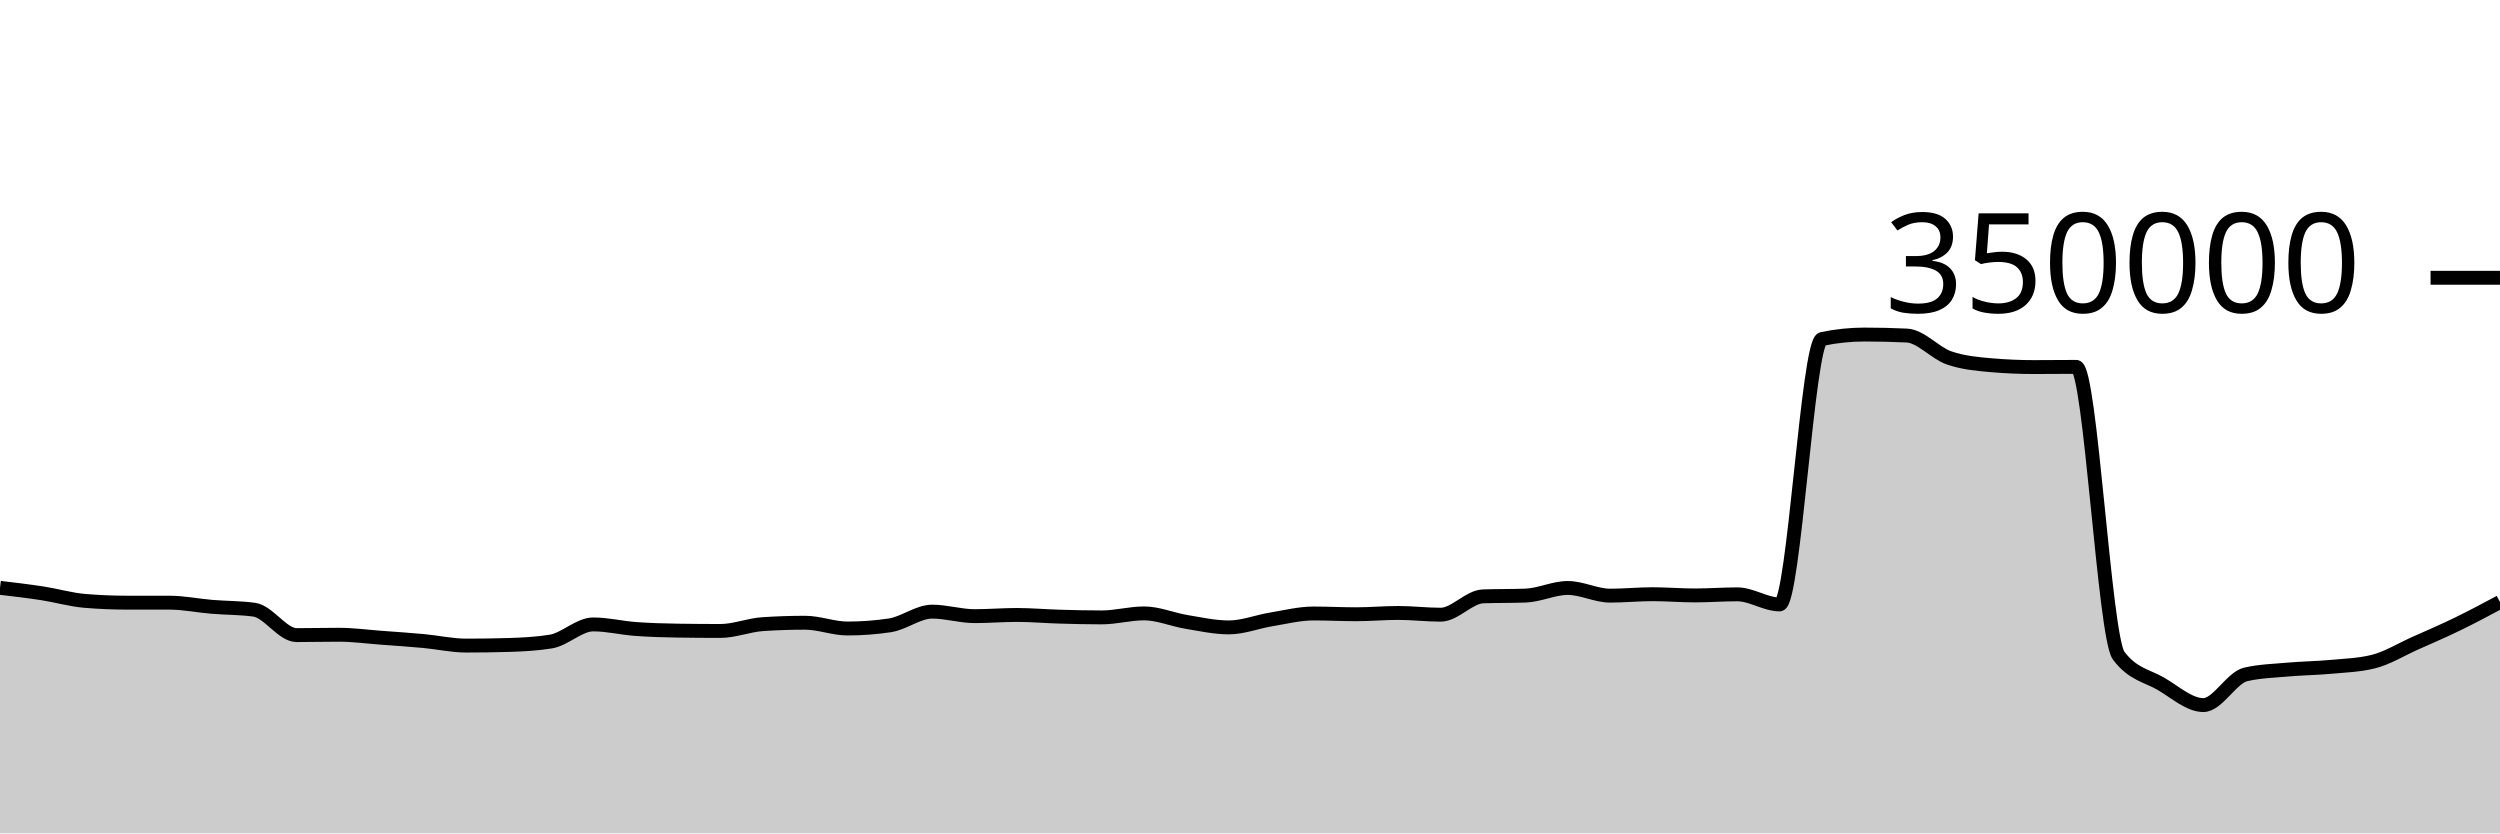
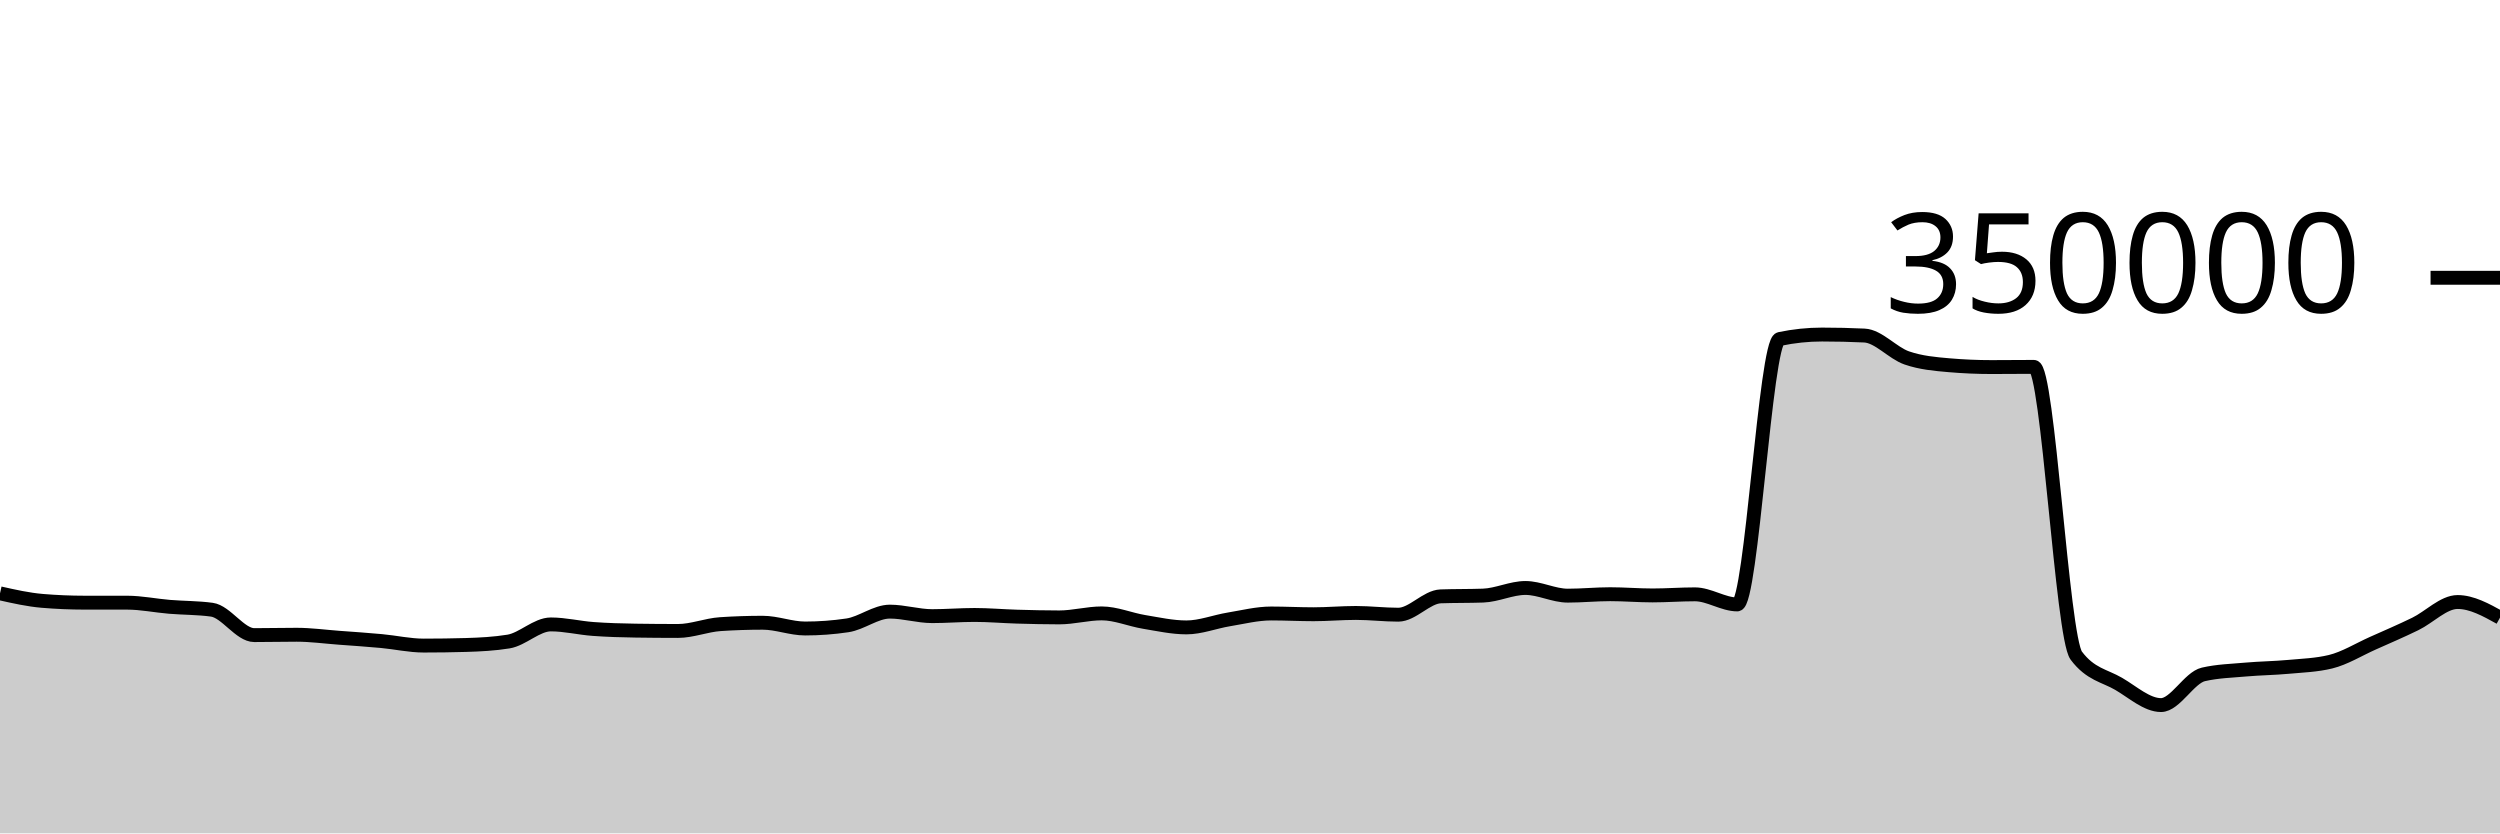
<svg xmlns="http://www.w3.org/2000/svg" viewBox="0 0 180 60">
  <g transform="translate(0,20)">
-     <path class="area" fill="rgba(0, 0, 0, 0.2)" d="M0,22.324C1.017,22.443,2.034,22.563,3.051,22.72C4.068,22.876,5.085,23.178,6.102,23.263C7.119,23.349,8.136,23.391,9.153,23.392C10.169,23.392,11.186,23.392,12.203,23.392C13.22,23.393,14.237,23.607,15.254,23.691C16.271,23.775,17.288,23.76,18.305,23.899C19.322,24.037,20.339,25.728,21.356,25.728C22.373,25.728,23.39,25.702,24.407,25.702C25.424,25.702,26.441,25.843,27.458,25.918C28.475,25.993,29.492,26.061,30.508,26.155C31.525,26.249,32.542,26.482,33.559,26.482C34.576,26.482,35.593,26.468,36.61,26.438C37.627,26.408,38.644,26.356,39.661,26.191C40.678,26.026,41.695,24.958,42.712,24.958C43.729,24.958,44.746,25.212,45.763,25.286C46.78,25.361,47.797,25.39,48.814,25.405C49.831,25.421,50.847,25.429,51.864,25.429C52.881,25.429,53.898,25.006,54.915,24.938C55.932,24.871,56.949,24.837,57.966,24.837C58.983,24.837,60,25.252,61.017,25.252C62.034,25.252,63.051,25.177,64.068,25.025C65.085,24.873,66.102,24.037,67.119,24.037C68.136,24.037,69.153,24.362,70.169,24.362C71.186,24.362,72.203,24.277,73.22,24.277C74.237,24.277,75.254,24.369,76.271,24.398C77.288,24.427,78.305,24.453,79.322,24.453C80.339,24.453,81.356,24.164,82.373,24.164C83.39,24.164,84.407,24.609,85.424,24.777C86.441,24.945,87.458,25.173,88.475,25.173C89.492,25.173,90.508,24.764,91.525,24.597C92.542,24.43,93.559,24.171,94.576,24.171C95.593,24.171,96.61,24.226,97.627,24.226C98.644,24.226,99.661,24.132,100.678,24.132C101.695,24.132,102.712,24.258,103.729,24.258C104.746,24.258,105.763,22.974,106.78,22.938C107.797,22.902,108.814,22.92,109.831,22.883C110.847,22.847,111.864,22.334,112.881,22.334C113.898,22.334,114.915,22.887,115.932,22.887C116.949,22.887,117.966,22.783,118.983,22.783C120,22.783,121.017,22.871,122.034,22.871C123.051,22.871,124.068,22.792,125.085,22.792C126.102,22.792,127.119,23.519,128.136,23.519C129.153,23.519,130.169,4.62,131.186,4.407C132.203,4.194,133.22,4.087,134.237,4.087C135.254,4.087,136.271,4.111,137.288,4.159C138.305,4.207,139.322,5.421,140.339,5.771C141.356,6.122,142.373,6.209,143.39,6.297C144.407,6.385,145.424,6.429,146.441,6.429C147.458,6.429,148.475,6.415,149.492,6.415C150.508,6.415,151.525,25.85,152.542,27.205C153.559,28.56,154.576,28.644,155.593,29.237C156.61,29.831,157.627,30.766,158.644,30.766C159.661,30.766,160.678,28.788,161.695,28.556C162.712,28.323,163.729,28.297,164.746,28.207C165.763,28.117,166.78,28.109,167.797,28.015C168.814,27.922,169.831,27.892,170.847,27.645C171.864,27.398,172.881,26.764,173.898,26.311C174.915,25.858,175.932,25.421,176.949,24.926C177.966,24.432,178.983,23.889,180,23.345L180,40C178.983,40,177.966,40,176.949,40C175.932,40,174.915,40,173.898,40C172.881,40,171.864,40,170.847,40C169.831,40,168.814,40,167.797,40C166.78,40,165.763,40,164.746,40C163.729,40,162.712,40,161.695,40C160.678,40,159.661,40,158.644,40C157.627,40,156.61,40,155.593,40C154.576,40,153.559,40,152.542,40C151.525,40,150.508,40,149.492,40C148.475,40,147.458,40,146.441,40C145.424,40,144.407,40,143.39,40C142.373,40,141.356,40,140.339,40C139.322,40,138.305,40,137.288,40C136.271,40,135.254,40,134.237,40C133.22,40,132.203,40,131.186,40C130.169,40,129.153,40,128.136,40C127.119,40,126.102,40,125.085,40C124.068,40,123.051,40,122.034,40C121.017,40,120,40,118.983,40C117.966,40,116.949,40,115.932,40C114.915,40,113.898,40,112.881,40C111.864,40,110.847,40,109.831,40C108.814,40,107.797,40,106.78,40C105.763,40,104.746,40,103.729,40C102.712,40,101.695,40,100.678,40C99.661,40,98.644,40,97.627,40C96.61,40,95.593,40,94.576,40C93.559,40,92.542,40,91.525,40C90.508,40,89.492,40,88.475,40C87.458,40,86.441,40,85.424,40C84.407,40,83.39,40,82.373,40C81.356,40,80.339,40,79.322,40C78.305,40,77.288,40,76.271,40C75.254,40,74.237,40,73.22,40C72.203,40,71.186,40,70.169,40C69.153,40,68.136,40,67.119,40C66.102,40,65.085,40,64.068,40C63.051,40,62.034,40,61.017,40C60,40,58.983,40,57.966,40C56.949,40,55.932,40,54.915,40C53.898,40,52.881,40,51.864,40C50.847,40,49.831,40,48.814,40C47.797,40,46.78,40,45.763,40C44.746,40,43.729,40,42.712,40C41.695,40,40.678,40,39.661,40C38.644,40,37.627,40,36.61,40C35.593,40,34.576,40,33.559,40C32.542,40,31.525,40,30.508,40C29.492,40,28.475,40,27.458,40C26.441,40,25.424,40,24.407,40C23.39,40,22.373,40,21.356,40C20.339,40,19.322,40,18.305,40C17.288,40,16.271,40,15.254,40C14.237,40,13.22,40,12.203,40C11.186,40,10.169,40,9.153,40C8.136,40,7.119,40,6.102,40C5.085,40,4.068,40,3.051,40C2.034,40,1.017,40,0,40Z" />
-     <path class="line" stroke="black" fill="none" d="M0,22.324C1.017,22.443,2.034,22.563,3.051,22.72C4.068,22.876,5.085,23.178,6.102,23.263C7.119,23.349,8.136,23.391,9.153,23.392C10.169,23.392,11.186,23.392,12.203,23.392C13.22,23.393,14.237,23.607,15.254,23.691C16.271,23.775,17.288,23.76,18.305,23.899C19.322,24.037,20.339,25.728,21.356,25.728C22.373,25.728,23.39,25.702,24.407,25.702C25.424,25.702,26.441,25.843,27.458,25.918C28.475,25.993,29.492,26.061,30.508,26.155C31.525,26.249,32.542,26.482,33.559,26.482C34.576,26.482,35.593,26.468,36.61,26.438C37.627,26.408,38.644,26.356,39.661,26.191C40.678,26.026,41.695,24.958,42.712,24.958C43.729,24.958,44.746,25.212,45.763,25.286C46.78,25.361,47.797,25.39,48.814,25.405C49.831,25.421,50.847,25.429,51.864,25.429C52.881,25.429,53.898,25.006,54.915,24.938C55.932,24.871,56.949,24.837,57.966,24.837C58.983,24.837,60,25.252,61.017,25.252C62.034,25.252,63.051,25.177,64.068,25.025C65.085,24.873,66.102,24.037,67.119,24.037C68.136,24.037,69.153,24.362,70.169,24.362C71.186,24.362,72.203,24.277,73.22,24.277C74.237,24.277,75.254,24.369,76.271,24.398C77.288,24.427,78.305,24.453,79.322,24.453C80.339,24.453,81.356,24.164,82.373,24.164C83.39,24.164,84.407,24.609,85.424,24.777C86.441,24.945,87.458,25.173,88.475,25.173C89.492,25.173,90.508,24.764,91.525,24.597C92.542,24.43,93.559,24.171,94.576,24.171C95.593,24.171,96.61,24.226,97.627,24.226C98.644,24.226,99.661,24.132,100.678,24.132C101.695,24.132,102.712,24.258,103.729,24.258C104.746,24.258,105.763,22.974,106.78,22.938C107.797,22.902,108.814,22.92,109.831,22.883C110.847,22.847,111.864,22.334,112.881,22.334C113.898,22.334,114.915,22.887,115.932,22.887C116.949,22.887,117.966,22.783,118.983,22.783C120,22.783,121.017,22.871,122.034,22.871C123.051,22.871,124.068,22.792,125.085,22.792C126.102,22.792,127.119,23.519,128.136,23.519C129.153,23.519,130.169,4.62,131.186,4.407C132.203,4.194,133.22,4.087,134.237,4.087C135.254,4.087,136.271,4.111,137.288,4.159C138.305,4.207,139.322,5.421,140.339,5.771C141.356,6.122,142.373,6.209,143.39,6.297C144.407,6.385,145.424,6.429,146.441,6.429C147.458,6.429,148.475,6.415,149.492,6.415C150.508,6.415,151.525,25.85,152.542,27.205C153.559,28.56,154.576,28.644,155.593,29.237C156.61,29.831,157.627,30.766,158.644,30.766C159.661,30.766,160.678,28.788,161.695,28.556C162.712,28.323,163.729,28.297,164.746,28.207C165.763,28.117,166.78,28.109,167.797,28.015C168.814,27.922,169.831,27.892,170.847,27.645C171.864,27.398,172.881,26.764,173.898,26.311C174.915,25.858,175.932,25.421,176.949,24.926C177.966,24.432,178.983,23.889,180,23.345" />
+     <path class="area" fill="rgba(0, 0, 0, 0.2)" d="M0,22.72C1.017,22.949,2.034,23.178,3.051,23.263C4.068,23.349,5.085,23.391,6.102,23.392C7.119,23.392,8.136,23.392,9.153,23.392C10.169,23.393,11.186,23.607,12.203,23.691C13.22,23.775,14.237,23.76,15.254,23.899C16.271,24.037,17.288,25.728,18.305,25.728C19.322,25.728,20.339,25.702,21.356,25.702C22.373,25.702,23.39,25.843,24.407,25.918C25.424,25.993,26.441,26.061,27.458,26.155C28.475,26.249,29.492,26.482,30.508,26.482C31.525,26.482,32.542,26.468,33.559,26.438C34.576,26.408,35.593,26.356,36.61,26.191C37.627,26.026,38.644,24.958,39.661,24.958C40.678,24.958,41.695,25.212,42.712,25.286C43.729,25.361,44.746,25.39,45.763,25.405C46.78,25.421,47.797,25.429,48.814,25.429C49.831,25.429,50.847,25.006,51.864,24.938C52.881,24.871,53.898,24.837,54.915,24.837C55.932,24.837,56.949,25.252,57.966,25.252C58.983,25.252,60,25.177,61.017,25.025C62.034,24.873,63.051,24.037,64.068,24.037C65.085,24.037,66.102,24.362,67.119,24.362C68.136,24.362,69.153,24.277,70.169,24.277C71.186,24.277,72.203,24.369,73.22,24.398C74.237,24.427,75.254,24.453,76.271,24.453C77.288,24.453,78.305,24.164,79.322,24.164C80.339,24.164,81.356,24.609,82.373,24.777C83.39,24.945,84.407,25.173,85.424,25.173C86.441,25.173,87.458,24.764,88.475,24.597C89.492,24.43,90.508,24.171,91.525,24.171C92.542,24.171,93.559,24.226,94.576,24.226C95.593,24.226,96.61,24.132,97.627,24.132C98.644,24.132,99.661,24.258,100.678,24.258C101.695,24.258,102.712,22.974,103.729,22.938C104.746,22.902,105.763,22.92,106.78,22.883C107.797,22.847,108.814,22.334,109.831,22.334C110.847,22.334,111.864,22.887,112.881,22.887C113.898,22.887,114.915,22.783,115.932,22.783C116.949,22.783,117.966,22.871,118.983,22.871C120,22.871,121.017,22.792,122.034,22.792C123.051,22.792,124.068,23.519,125.085,23.519C126.102,23.519,127.119,4.62,128.136,4.407C129.153,4.194,130.169,4.087,131.186,4.087C132.203,4.087,133.22,4.111,134.237,4.159C135.254,4.207,136.271,5.421,137.288,5.771C138.305,6.122,139.322,6.209,140.339,6.297C141.356,6.385,142.373,6.429,143.39,6.429C144.407,6.429,145.424,6.415,146.441,6.415C147.458,6.415,148.475,25.85,149.492,27.205C150.508,28.56,151.525,28.644,152.542,29.237C153.559,29.831,154.576,30.766,155.593,30.766C156.61,30.766,157.627,28.788,158.644,28.556C159.661,28.323,160.678,28.297,161.695,28.207C162.712,28.117,163.729,28.109,164.746,28.015C165.763,27.922,166.78,27.892,167.797,27.645C168.814,27.398,169.831,26.764,170.847,26.311C171.864,25.858,172.881,25.421,173.898,24.926C174.915,24.432,175.932,23.345,176.949,23.345C177.966,23.345,178.983,23.907,180,24.47L180,40C178.983,40,177.966,40,176.949,40C175.932,40,174.915,40,173.898,40C172.881,40,171.864,40,170.847,40C169.831,40,168.814,40,167.797,40C166.78,40,165.763,40,164.746,40C163.729,40,162.712,40,161.695,40C160.678,40,159.661,40,158.644,40C157.627,40,156.61,40,155.593,40C154.576,40,153.559,40,152.542,40C151.525,40,150.508,40,149.492,40C148.475,40,147.458,40,146.441,40C145.424,40,144.407,40,143.39,40C142.373,40,141.356,40,140.339,40C139.322,40,138.305,40,137.288,40C136.271,40,135.254,40,134.237,40C133.22,40,132.203,40,131.186,40C130.169,40,129.153,40,128.136,40C127.119,40,126.102,40,125.085,40C124.068,40,123.051,40,122.034,40C121.017,40,120,40,118.983,40C117.966,40,116.949,40,115.932,40C114.915,40,113.898,40,112.881,40C111.864,40,110.847,40,109.831,40C108.814,40,107.797,40,106.78,40C105.763,40,104.746,40,103.729,40C102.712,40,101.695,40,100.678,40C99.661,40,98.644,40,97.627,40C96.61,40,95.593,40,94.576,40C93.559,40,92.542,40,91.525,40C90.508,40,89.492,40,88.475,40C87.458,40,86.441,40,85.424,40C84.407,40,83.39,40,82.373,40C81.356,40,80.339,40,79.322,40C78.305,40,77.288,40,76.271,40C75.254,40,74.237,40,73.22,40C72.203,40,71.186,40,70.169,40C69.153,40,68.136,40,67.119,40C66.102,40,65.085,40,64.068,40C63.051,40,62.034,40,61.017,40C60,40,58.983,40,57.966,40C56.949,40,55.932,40,54.915,40C53.898,40,52.881,40,51.864,40C50.847,40,49.831,40,48.814,40C47.797,40,46.78,40,45.763,40C44.746,40,43.729,40,42.712,40C41.695,40,40.678,40,39.661,40C38.644,40,37.627,40,36.61,40C35.593,40,34.576,40,33.559,40C32.542,40,31.525,40,30.508,40C29.492,40,28.475,40,27.458,40C26.441,40,25.424,40,24.407,40C23.39,40,22.373,40,21.356,40C20.339,40,19.322,40,18.305,40C17.288,40,16.271,40,15.254,40C14.237,40,13.22,40,12.203,40C11.186,40,10.169,40,9.153,40C8.136,40,7.119,40,6.102,40C5.085,40,4.068,40,3.051,40C2.034,40,1.017,40,0,40Z" />
+     <path class="line" stroke="black" fill="none" d="M0,22.72C1.017,22.949,2.034,23.178,3.051,23.263C4.068,23.349,5.085,23.391,6.102,23.392C7.119,23.392,8.136,23.392,9.153,23.392C10.169,23.393,11.186,23.607,12.203,23.691C13.22,23.775,14.237,23.76,15.254,23.899C16.271,24.037,17.288,25.728,18.305,25.728C19.322,25.728,20.339,25.702,21.356,25.702C22.373,25.702,23.39,25.843,24.407,25.918C25.424,25.993,26.441,26.061,27.458,26.155C28.475,26.249,29.492,26.482,30.508,26.482C31.525,26.482,32.542,26.468,33.559,26.438C34.576,26.408,35.593,26.356,36.61,26.191C37.627,26.026,38.644,24.958,39.661,24.958C40.678,24.958,41.695,25.212,42.712,25.286C43.729,25.361,44.746,25.39,45.763,25.405C46.78,25.421,47.797,25.429,48.814,25.429C49.831,25.429,50.847,25.006,51.864,24.938C52.881,24.871,53.898,24.837,54.915,24.837C55.932,24.837,56.949,25.252,57.966,25.252C58.983,25.252,60,25.177,61.017,25.025C62.034,24.873,63.051,24.037,64.068,24.037C65.085,24.037,66.102,24.362,67.119,24.362C68.136,24.362,69.153,24.277,70.169,24.277C71.186,24.277,72.203,24.369,73.22,24.398C74.237,24.427,75.254,24.453,76.271,24.453C77.288,24.453,78.305,24.164,79.322,24.164C80.339,24.164,81.356,24.609,82.373,24.777C83.39,24.945,84.407,25.173,85.424,25.173C86.441,25.173,87.458,24.764,88.475,24.597C89.492,24.43,90.508,24.171,91.525,24.171C92.542,24.171,93.559,24.226,94.576,24.226C95.593,24.226,96.61,24.132,97.627,24.132C98.644,24.132,99.661,24.258,100.678,24.258C101.695,24.258,102.712,22.974,103.729,22.938C104.746,22.902,105.763,22.92,106.78,22.883C107.797,22.847,108.814,22.334,109.831,22.334C110.847,22.334,111.864,22.887,112.881,22.887C113.898,22.887,114.915,22.783,115.932,22.783C116.949,22.783,117.966,22.871,118.983,22.871C120,22.871,121.017,22.792,122.034,22.792C123.051,22.792,124.068,23.519,125.085,23.519C126.102,23.519,127.119,4.62,128.136,4.407C129.153,4.194,130.169,4.087,131.186,4.087C132.203,4.087,133.22,4.111,134.237,4.159C135.254,4.207,136.271,5.421,137.288,5.771C138.305,6.122,139.322,6.209,140.339,6.297C141.356,6.385,142.373,6.429,143.39,6.429C144.407,6.429,145.424,6.415,146.441,6.415C147.458,6.415,148.475,25.85,149.492,27.205C150.508,28.56,151.525,28.644,152.542,29.237C153.559,29.831,154.576,30.766,155.593,30.766C156.61,30.766,157.627,28.788,158.644,28.556C159.661,28.323,160.678,28.297,161.695,28.207C162.712,28.117,163.729,28.109,164.746,28.015C165.763,27.922,166.78,27.892,167.797,27.645C168.814,27.398,169.831,26.764,170.847,26.311C171.864,25.858,172.881,25.421,173.898,24.926C174.915,24.432,175.932,23.345,176.949,23.345C177.966,23.345,178.983,23.907,180,24.47" />
    <path class="axis-ceiling" stroke-width="1" stroke="black" fill="none" d="M175,0L180,0" />
    <text class="axis-ceiling-label" font-family="sans-serif" text-anchor="end" font-size="10px" x="170" y="2.5">350000</text>
  </g>
</svg>
